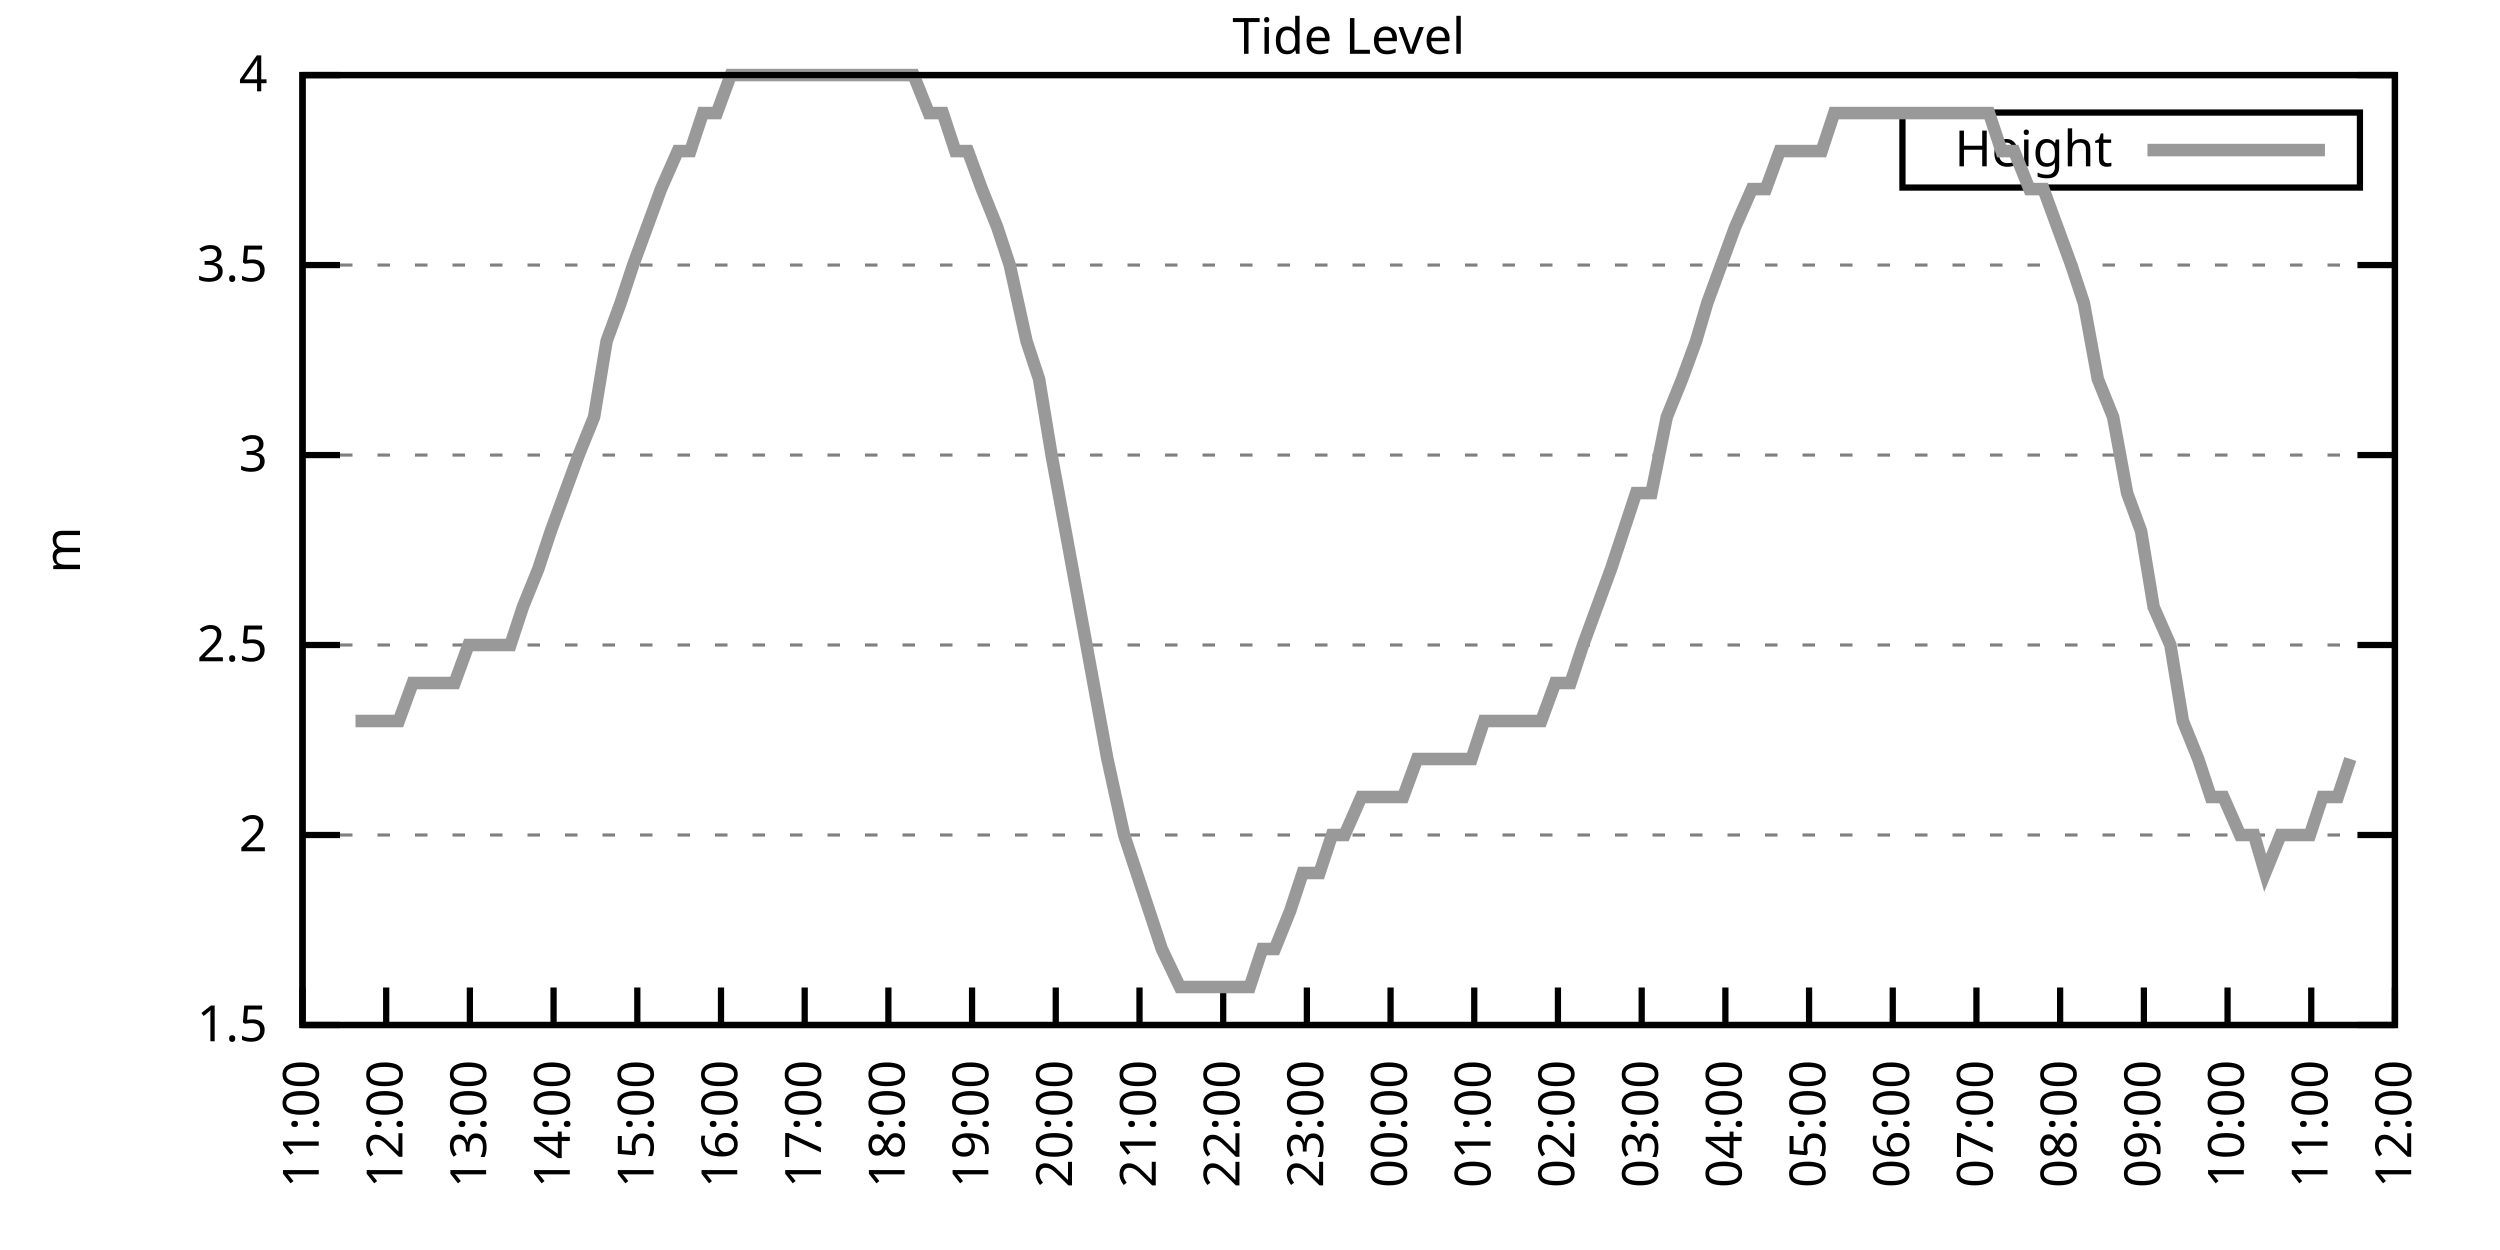
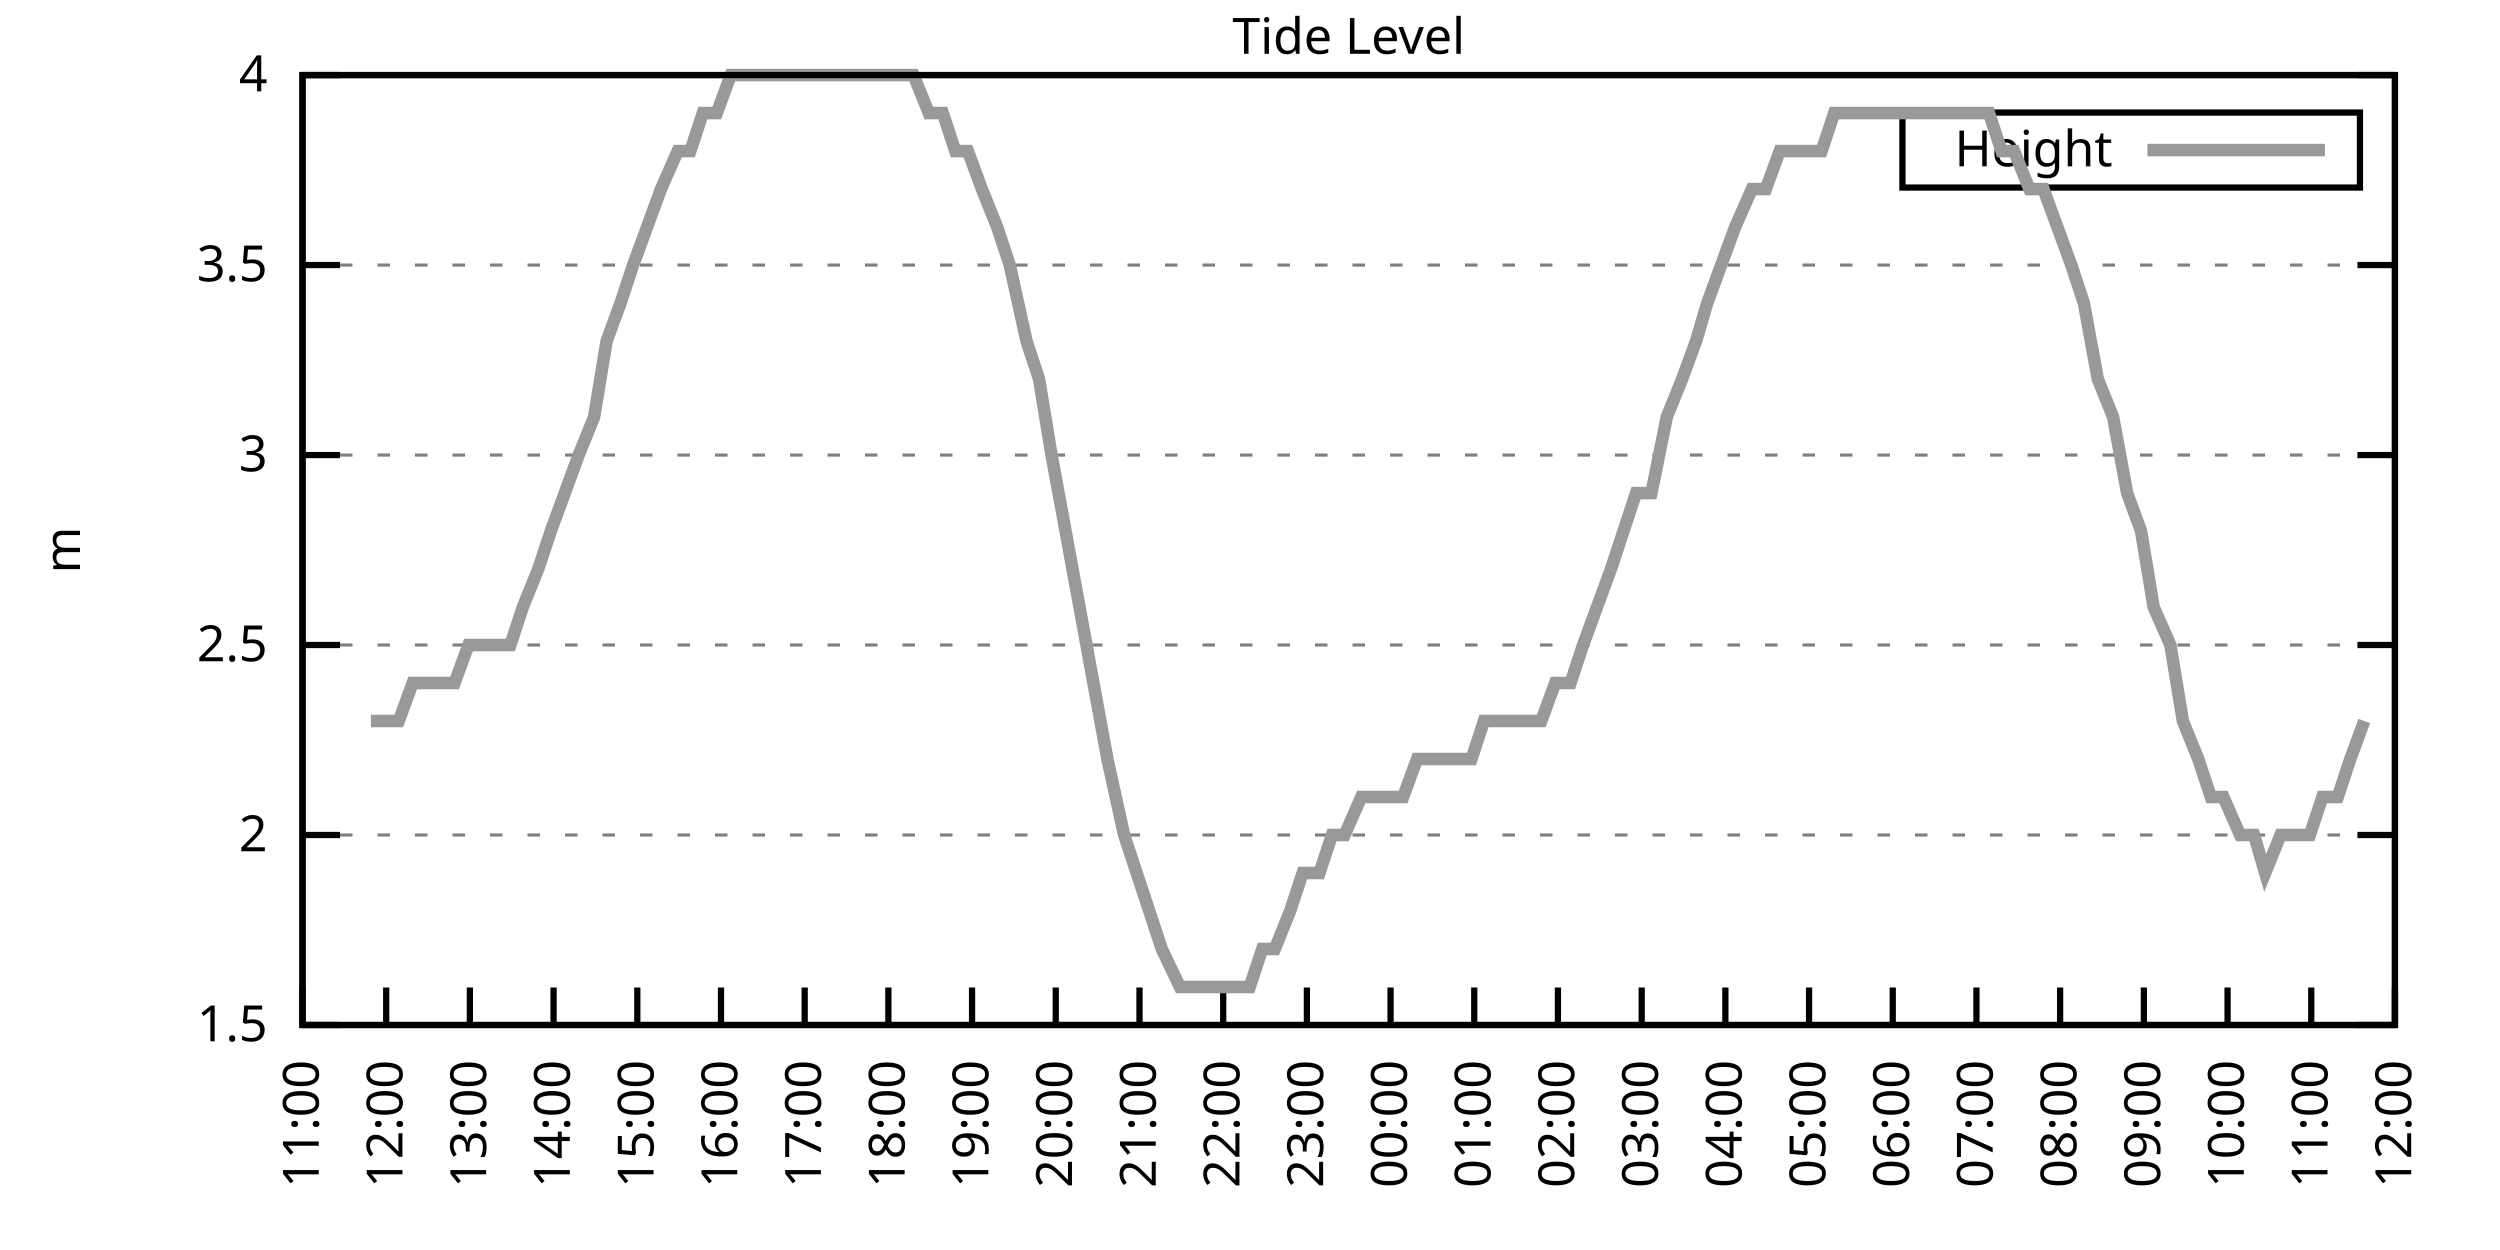
<svg xmlns="http://www.w3.org/2000/svg" xmlns:xlink="http://www.w3.org/1999/xlink" width="400" height="200" viewBox="0 0 400 200">
  <g id="gnuplot_canvas">
    <rect x="0" y="0" width="400" height="200" fill="none" />
    <defs>
      <circle id="gpDot" r="0.5" stroke-width="0.5" stroke="currentColor" />
      <path id="gpPt0" stroke-width="0.333" stroke="currentColor" d="M-1,0 h2 M0,-1 v2" />
      <path id="gpPt1" stroke-width="0.333" stroke="currentColor" d="M-1,-1 L1,1 M1,-1 L-1,1" />
      <path id="gpPt2" stroke-width="0.333" stroke="currentColor" d="M-1,0 L1,0 M0,-1 L0,1 M-1,-1 L1,1 M-1,1 L1,-1" />
      <rect id="gpPt3" stroke-width="0.333" stroke="currentColor" x="-1" y="-1" width="2" height="2" />
      <rect id="gpPt4" stroke-width="0.333" stroke="currentColor" fill="currentColor" x="-1" y="-1" width="2" height="2" />
      <circle id="gpPt5" stroke-width="0.333" stroke="currentColor" cx="0" cy="0" r="1" />
      <use xlink:href="#gpPt5" id="gpPt6" fill="currentColor" stroke="none" />
      <path id="gpPt7" stroke-width="0.333" stroke="currentColor" d="M0,-1.33 L-1.33,0.67 L1.33,0.67 z" />
      <use xlink:href="#gpPt7" id="gpPt8" fill="currentColor" stroke="none" />
      <use xlink:href="#gpPt7" id="gpPt9" stroke="currentColor" transform="rotate(180)" />
      <use xlink:href="#gpPt9" id="gpPt10" fill="currentColor" stroke="none" />
      <use xlink:href="#gpPt3" id="gpPt11" stroke="currentColor" transform="rotate(45)" />
      <use xlink:href="#gpPt11" id="gpPt12" fill="currentColor" stroke="none" />
      <path id="gpPt13" stroke-width="0.333" stroke="currentColor" d="M0,1.330 L1.265,0.411 L0.782,-1.067 L-0.782,-1.076 L-1.265,0.411 z" />
      <use xlink:href="#gpPt13" id="gpPt14" fill="currentColor" stroke="none" />
      <filter id="textbox" filterUnits="objectBoundingBox" x="0" y="0" height="1" width="1">
        <feFlood flood-color="white" flood-opacity="1" result="bgnd" />
        <feComposite in="SourceGraphic" in2="bgnd" operator="atop" />
      </filter>
      <filter id="greybox" filterUnits="objectBoundingBox" x="0" y="0" height="1" width="1">
        <feFlood flood-color="lightgrey" flood-opacity="1" result="grey" />
        <feComposite in="SourceGraphic" in2="grey" operator="atop" />
      </filter>
    </defs>
    <g fill="none" color="white" stroke="currentColor" stroke-width="1.00" stroke-linecap="butt" stroke-linejoin="miter">
</g>
    <g fill="none" color="black" stroke="currentColor" stroke-width="1.00" stroke-linecap="butt" stroke-linejoin="miter">
      <g stroke="none" shape-rendering="crispEdges">
        <polygon fill="rgb(255, 255, 255)" points="48.40,164.00 383.18,164.00 383.18,12.02 48.40,12.02 " />
      </g>
    </g>
    <g fill="none" color="black" stroke="currentColor" stroke-width="1.00" stroke-linecap="butt" stroke-linejoin="miter">
</g>
    <g fill="none" color="black" stroke="black" stroke-width="0.50" stroke-linecap="butt" stroke-linejoin="miter">
</g>
    <g fill="none" color="gray" stroke="currentColor" stroke-width="0.50" stroke-linecap="butt" stroke-linejoin="miter">
      <path stroke="gray" stroke-dasharray="2,4" class="gridline" d="M48.40,164.00 L383.19,164.00  " />
    </g>
    <g fill="none" color="gray" stroke="gray" stroke-width="1.00" stroke-linecap="butt" stroke-linejoin="miter">
</g>
    <g fill="none" color="black" stroke="currentColor" stroke-width="1.00" stroke-linecap="butt" stroke-linejoin="miter">
      <path stroke="black" d="M48.40,164.00 L54.40,164.00 M383.19,164.00 L377.19,164.00  " />
      <g transform="translate(42.80,166.60)" stroke="none" fill="black" font-family="Sans" font-size="8.00" text-anchor="end">
        <text>
          <tspan font-family="Sans"> 1.5</tspan>
        </text>
      </g>
    </g>
    <g fill="none" color="black" stroke="currentColor" stroke-width="1.00" stroke-linecap="butt" stroke-linejoin="miter">
</g>
    <g fill="none" color="black" stroke="black" stroke-width="0.50" stroke-linecap="butt" stroke-linejoin="miter">
</g>
    <g fill="none" color="gray" stroke="currentColor" stroke-width="0.50" stroke-linecap="butt" stroke-linejoin="miter">
      <path stroke="gray" stroke-dasharray="2,4" class="gridline" d="M48.40,133.60 L383.19,133.60  " />
    </g>
    <g fill="none" color="gray" stroke="gray" stroke-width="1.00" stroke-linecap="butt" stroke-linejoin="miter">
</g>
    <g fill="none" color="black" stroke="currentColor" stroke-width="1.00" stroke-linecap="butt" stroke-linejoin="miter">
      <path stroke="black" d="M48.40,133.60 L54.40,133.60 M383.19,133.60 L377.19,133.60  " />
      <g transform="translate(42.80,136.20)" stroke="none" fill="black" font-family="Sans" font-size="8.00" text-anchor="end">
        <text>
          <tspan font-family="Sans"> 2</tspan>
        </text>
      </g>
    </g>
    <g fill="none" color="black" stroke="currentColor" stroke-width="1.00" stroke-linecap="butt" stroke-linejoin="miter">
</g>
    <g fill="none" color="black" stroke="black" stroke-width="0.50" stroke-linecap="butt" stroke-linejoin="miter">
</g>
    <g fill="none" color="gray" stroke="currentColor" stroke-width="0.50" stroke-linecap="butt" stroke-linejoin="miter">
      <path stroke="gray" stroke-dasharray="2,4" class="gridline" d="M48.40,103.20 L383.19,103.20  " />
    </g>
    <g fill="none" color="gray" stroke="gray" stroke-width="1.00" stroke-linecap="butt" stroke-linejoin="miter">
</g>
    <g fill="none" color="black" stroke="currentColor" stroke-width="1.00" stroke-linecap="butt" stroke-linejoin="miter">
      <path stroke="black" d="M48.40,103.20 L54.40,103.20 M383.19,103.20 L377.19,103.20  " />
      <g transform="translate(42.80,105.80)" stroke="none" fill="black" font-family="Sans" font-size="8.00" text-anchor="end">
        <text>
          <tspan font-family="Sans"> 2.5</tspan>
        </text>
      </g>
    </g>
    <g fill="none" color="black" stroke="currentColor" stroke-width="1.00" stroke-linecap="butt" stroke-linejoin="miter">
</g>
    <g fill="none" color="black" stroke="black" stroke-width="0.50" stroke-linecap="butt" stroke-linejoin="miter">
</g>
    <g fill="none" color="gray" stroke="currentColor" stroke-width="0.50" stroke-linecap="butt" stroke-linejoin="miter">
      <path stroke="gray" stroke-dasharray="2,4" class="gridline" d="M48.40,72.81 L383.19,72.81  " />
    </g>
    <g fill="none" color="gray" stroke="gray" stroke-width="1.00" stroke-linecap="butt" stroke-linejoin="miter">
</g>
    <g fill="none" color="black" stroke="currentColor" stroke-width="1.00" stroke-linecap="butt" stroke-linejoin="miter">
      <path stroke="black" d="M48.40,72.81 L54.40,72.81 M383.19,72.81 L377.19,72.81  " />
      <g transform="translate(42.80,75.41)" stroke="none" fill="black" font-family="Sans" font-size="8.00" text-anchor="end">
        <text>
          <tspan font-family="Sans"> 3</tspan>
        </text>
      </g>
    </g>
    <g fill="none" color="black" stroke="currentColor" stroke-width="1.00" stroke-linecap="butt" stroke-linejoin="miter">
</g>
    <g fill="none" color="black" stroke="black" stroke-width="0.50" stroke-linecap="butt" stroke-linejoin="miter">
</g>
    <g fill="none" color="gray" stroke="currentColor" stroke-width="0.50" stroke-linecap="butt" stroke-linejoin="miter">
      <path stroke="gray" stroke-dasharray="2,4" class="gridline" d="M48.40,42.41 L383.19,42.41  " />
    </g>
    <g fill="none" color="gray" stroke="gray" stroke-width="1.00" stroke-linecap="butt" stroke-linejoin="miter">
</g>
    <g fill="none" color="black" stroke="currentColor" stroke-width="1.00" stroke-linecap="butt" stroke-linejoin="miter">
      <path stroke="black" d="M48.40,42.41 L54.40,42.41 M383.19,42.41 L377.19,42.41  " />
      <g transform="translate(42.80,45.01)" stroke="none" fill="black" font-family="Sans" font-size="8.00" text-anchor="end">
        <text>
          <tspan font-family="Sans"> 3.5</tspan>
        </text>
      </g>
    </g>
    <g fill="none" color="black" stroke="currentColor" stroke-width="1.00" stroke-linecap="butt" stroke-linejoin="miter">
</g>
    <g fill="none" color="black" stroke="black" stroke-width="0.50" stroke-linecap="butt" stroke-linejoin="miter">
</g>
    <g fill="none" color="gray" stroke="currentColor" stroke-width="0.50" stroke-linecap="butt" stroke-linejoin="miter">
      <path stroke="gray" stroke-dasharray="2,4" class="gridline" d="M48.40,12.01 L383.19,12.01  " />
    </g>
    <g fill="none" color="gray" stroke="gray" stroke-width="1.00" stroke-linecap="butt" stroke-linejoin="miter">
</g>
    <g fill="none" color="black" stroke="currentColor" stroke-width="1.00" stroke-linecap="butt" stroke-linejoin="miter">
      <path stroke="black" d="M48.40,12.01 L54.40,12.01 M383.19,12.01 L377.19,12.01  " />
      <g transform="translate(42.80,14.61)" stroke="none" fill="black" font-family="Sans" font-size="8.00" text-anchor="end">
        <text>
          <tspan font-family="Sans"> 4</tspan>
        </text>
      </g>
    </g>
    <g fill="none" color="black" stroke="currentColor" stroke-width="1.00" stroke-linecap="butt" stroke-linejoin="miter">
      <path stroke="black" d="M48.40,164.00 L48.40,158.00  " />
      <g transform="translate(51.00,169.60) rotate(270.00)" stroke="none" fill="black" font-family="Sans" font-size="8.00" text-anchor="end">
        <text>
          <tspan font-family="Sans">11:00</tspan>
        </text>
      </g>
    </g>
    <g fill="none" color="black" stroke="currentColor" stroke-width="1.00" stroke-linecap="butt" stroke-linejoin="miter">
      <path stroke="black" d="M61.79,164.00 L61.79,158.00  " />
      <g transform="translate(64.39,169.60) rotate(270.00)" stroke="none" fill="black" font-family="Sans" font-size="8.00" text-anchor="end">
        <text>
          <tspan font-family="Sans">12:00</tspan>
        </text>
      </g>
    </g>
    <g fill="none" color="black" stroke="currentColor" stroke-width="1.00" stroke-linecap="butt" stroke-linejoin="miter">
      <path stroke="black" d="M75.18,164.00 L75.18,158.00  " />
      <g transform="translate(77.78,169.60) rotate(270.00)" stroke="none" fill="black" font-family="Sans" font-size="8.00" text-anchor="end">
        <text>
          <tspan font-family="Sans">13:00</tspan>
        </text>
      </g>
    </g>
    <g fill="none" color="black" stroke="currentColor" stroke-width="1.00" stroke-linecap="butt" stroke-linejoin="miter">
      <path stroke="black" d="M88.57,164.00 L88.57,158.00  " />
      <g transform="translate(91.17,169.60) rotate(270.00)" stroke="none" fill="black" font-family="Sans" font-size="8.00" text-anchor="end">
        <text>
          <tspan font-family="Sans">14:00</tspan>
        </text>
      </g>
    </g>
    <g fill="none" color="black" stroke="currentColor" stroke-width="1.00" stroke-linecap="butt" stroke-linejoin="miter">
      <path stroke="black" d="M101.97,164.00 L101.97,158.00  " />
      <g transform="translate(104.57,169.60) rotate(270.00)" stroke="none" fill="black" font-family="Sans" font-size="8.00" text-anchor="end">
        <text>
          <tspan font-family="Sans">15:00</tspan>
        </text>
      </g>
    </g>
    <g fill="none" color="black" stroke="currentColor" stroke-width="1.00" stroke-linecap="butt" stroke-linejoin="miter">
      <path stroke="black" d="M115.36,164.00 L115.36,158.00  " />
      <g transform="translate(117.96,169.60) rotate(270.00)" stroke="none" fill="black" font-family="Sans" font-size="8.00" text-anchor="end">
        <text>
          <tspan font-family="Sans">16:00</tspan>
        </text>
      </g>
    </g>
    <g fill="none" color="black" stroke="currentColor" stroke-width="1.00" stroke-linecap="butt" stroke-linejoin="miter">
      <path stroke="black" d="M128.75,164.00 L128.75,158.00  " />
      <g transform="translate(131.35,169.60) rotate(270.00)" stroke="none" fill="black" font-family="Sans" font-size="8.00" text-anchor="end">
        <text>
          <tspan font-family="Sans">17:00</tspan>
        </text>
      </g>
    </g>
    <g fill="none" color="black" stroke="currentColor" stroke-width="1.00" stroke-linecap="butt" stroke-linejoin="miter">
      <path stroke="black" d="M142.14,164.00 L142.14,158.00  " />
      <g transform="translate(144.74,169.60) rotate(270.00)" stroke="none" fill="black" font-family="Sans" font-size="8.00" text-anchor="end">
        <text>
          <tspan font-family="Sans">18:00</tspan>
        </text>
      </g>
    </g>
    <g fill="none" color="black" stroke="currentColor" stroke-width="1.00" stroke-linecap="butt" stroke-linejoin="miter">
      <path stroke="black" d="M155.53,164.00 L155.53,158.00  " />
      <g transform="translate(158.13,169.60) rotate(270.00)" stroke="none" fill="black" font-family="Sans" font-size="8.00" text-anchor="end">
        <text>
          <tspan font-family="Sans">19:00</tspan>
        </text>
      </g>
    </g>
    <g fill="none" color="black" stroke="currentColor" stroke-width="1.00" stroke-linecap="butt" stroke-linejoin="miter">
      <path stroke="black" d="M168.92,164.00 L168.92,158.00  " />
      <g transform="translate(171.52,169.60) rotate(270.00)" stroke="none" fill="black" font-family="Sans" font-size="8.00" text-anchor="end">
        <text>
          <tspan font-family="Sans">20:00</tspan>
        </text>
      </g>
    </g>
    <g fill="none" color="black" stroke="currentColor" stroke-width="1.00" stroke-linecap="butt" stroke-linejoin="miter">
      <path stroke="black" d="M182.32,164.00 L182.32,158.00  " />
      <g transform="translate(184.92,169.60) rotate(270.00)" stroke="none" fill="black" font-family="Sans" font-size="8.00" text-anchor="end">
        <text>
          <tspan font-family="Sans">21:00</tspan>
        </text>
      </g>
    </g>
    <g fill="none" color="black" stroke="currentColor" stroke-width="1.00" stroke-linecap="butt" stroke-linejoin="miter">
      <path stroke="black" d="M195.71,164.00 L195.71,158.00  " />
      <g transform="translate(198.31,169.60) rotate(270.00)" stroke="none" fill="black" font-family="Sans" font-size="8.00" text-anchor="end">
        <text>
          <tspan font-family="Sans">22:00</tspan>
        </text>
      </g>
    </g>
    <g fill="none" color="black" stroke="currentColor" stroke-width="1.00" stroke-linecap="butt" stroke-linejoin="miter">
      <path stroke="black" d="M209.10,164.00 L209.10,158.00  " />
      <g transform="translate(211.70,169.60) rotate(270.00)" stroke="none" fill="black" font-family="Sans" font-size="8.00" text-anchor="end">
        <text>
          <tspan font-family="Sans">23:00</tspan>
        </text>
      </g>
    </g>
    <g fill="none" color="black" stroke="currentColor" stroke-width="1.00" stroke-linecap="butt" stroke-linejoin="miter">
      <path stroke="black" d="M222.49,164.00 L222.49,158.00  " />
      <g transform="translate(225.09,169.60) rotate(270.00)" stroke="none" fill="black" font-family="Sans" font-size="8.00" text-anchor="end">
        <text>
          <tspan font-family="Sans">00:00</tspan>
        </text>
      </g>
    </g>
    <g fill="none" color="black" stroke="currentColor" stroke-width="1.00" stroke-linecap="butt" stroke-linejoin="miter">
      <path stroke="black" d="M235.88,164.00 L235.88,158.00  " />
      <g transform="translate(238.48,169.60) rotate(270.00)" stroke="none" fill="black" font-family="Sans" font-size="8.00" text-anchor="end">
        <text>
          <tspan font-family="Sans">01:00</tspan>
        </text>
      </g>
    </g>
    <g fill="none" color="black" stroke="currentColor" stroke-width="1.00" stroke-linecap="butt" stroke-linejoin="miter">
      <path stroke="black" d="M249.27,164.00 L249.27,158.00  " />
      <g transform="translate(251.87,169.60) rotate(270.00)" stroke="none" fill="black" font-family="Sans" font-size="8.00" text-anchor="end">
        <text>
          <tspan font-family="Sans">02:00</tspan>
        </text>
      </g>
    </g>
    <g fill="none" color="black" stroke="currentColor" stroke-width="1.00" stroke-linecap="butt" stroke-linejoin="miter">
      <path stroke="black" d="M262.67,164.00 L262.67,158.00  " />
      <g transform="translate(265.27,169.60) rotate(270.00)" stroke="none" fill="black" font-family="Sans" font-size="8.00" text-anchor="end">
        <text>
          <tspan font-family="Sans">03:00</tspan>
        </text>
      </g>
    </g>
    <g fill="none" color="black" stroke="currentColor" stroke-width="1.00" stroke-linecap="butt" stroke-linejoin="miter">
      <path stroke="black" d="M276.06,164.00 L276.06,158.00  " />
      <g transform="translate(278.66,169.60) rotate(270.00)" stroke="none" fill="black" font-family="Sans" font-size="8.00" text-anchor="end">
        <text>
          <tspan font-family="Sans">04:00</tspan>
        </text>
      </g>
    </g>
    <g fill="none" color="black" stroke="currentColor" stroke-width="1.00" stroke-linecap="butt" stroke-linejoin="miter">
      <path stroke="black" d="M289.45,164.00 L289.45,158.00  " />
      <g transform="translate(292.05,169.60) rotate(270.00)" stroke="none" fill="black" font-family="Sans" font-size="8.00" text-anchor="end">
        <text>
          <tspan font-family="Sans">05:00</tspan>
        </text>
      </g>
    </g>
    <g fill="none" color="black" stroke="currentColor" stroke-width="1.00" stroke-linecap="butt" stroke-linejoin="miter">
      <path stroke="black" d="M302.84,164.00 L302.84,158.00  " />
      <g transform="translate(305.44,169.60) rotate(270.00)" stroke="none" fill="black" font-family="Sans" font-size="8.00" text-anchor="end">
        <text>
          <tspan font-family="Sans">06:00</tspan>
        </text>
      </g>
    </g>
    <g fill="none" color="black" stroke="currentColor" stroke-width="1.00" stroke-linecap="butt" stroke-linejoin="miter">
      <path stroke="black" d="M316.23,164.00 L316.23,158.00  " />
      <g transform="translate(318.83,169.60) rotate(270.00)" stroke="none" fill="black" font-family="Sans" font-size="8.00" text-anchor="end">
        <text>
          <tspan font-family="Sans">07:00</tspan>
        </text>
      </g>
    </g>
    <g fill="none" color="black" stroke="currentColor" stroke-width="1.00" stroke-linecap="butt" stroke-linejoin="miter">
      <path stroke="black" d="M329.62,164.00 L329.62,158.00  " />
      <g transform="translate(332.22,169.60) rotate(270.00)" stroke="none" fill="black" font-family="Sans" font-size="8.00" text-anchor="end">
        <text>
          <tspan font-family="Sans">08:00</tspan>
        </text>
      </g>
    </g>
    <g fill="none" color="black" stroke="currentColor" stroke-width="1.00" stroke-linecap="butt" stroke-linejoin="miter">
      <path stroke="black" d="M343.02,164.00 L343.02,158.00  " />
      <g transform="translate(345.62,169.60) rotate(270.00)" stroke="none" fill="black" font-family="Sans" font-size="8.00" text-anchor="end">
        <text>
          <tspan font-family="Sans">09:00</tspan>
        </text>
      </g>
    </g>
    <g fill="none" color="black" stroke="currentColor" stroke-width="1.00" stroke-linecap="butt" stroke-linejoin="miter">
      <path stroke="black" d="M356.41,164.00 L356.41,158.00  " />
      <g transform="translate(359.01,169.60) rotate(270.00)" stroke="none" fill="black" font-family="Sans" font-size="8.00" text-anchor="end">
        <text>
          <tspan font-family="Sans">10:00</tspan>
        </text>
      </g>
    </g>
    <g fill="none" color="black" stroke="currentColor" stroke-width="1.00" stroke-linecap="butt" stroke-linejoin="miter">
      <path stroke="black" d="M369.80,164.00 L369.80,158.00  " />
      <g transform="translate(372.40,169.60) rotate(270.00)" stroke="none" fill="black" font-family="Sans" font-size="8.00" text-anchor="end">
        <text>
          <tspan font-family="Sans">11:00</tspan>
        </text>
      </g>
    </g>
    <g fill="none" color="black" stroke="currentColor" stroke-width="1.00" stroke-linecap="butt" stroke-linejoin="miter">
      <path stroke="black" d="M383.19,164.00 L383.19,158.00  " />
      <g transform="translate(385.79,169.60) rotate(270.00)" stroke="none" fill="black" font-family="Sans" font-size="8.00" text-anchor="end">
        <text>
          <tspan font-family="Sans">12:00</tspan>
        </text>
      </g>
    </g>
    <g fill="none" color="black" stroke="currentColor" stroke-width="1.00" stroke-linecap="butt" stroke-linejoin="miter">
</g>
    <g fill="none" color="black" stroke="currentColor" stroke-width="1.00" stroke-linecap="butt" stroke-linejoin="miter">
      <path stroke="black" d="M48.40,12.01 L48.40,164.00 L383.19,164.00 L383.19,12.01 L48.40,12.01 Z  " />
    </g>
    <g fill="none" color="black" stroke="currentColor" stroke-width="1.00" stroke-linecap="butt" stroke-linejoin="miter">
</g>
    <g fill="none" color="black" stroke="currentColor" stroke-width="1.00" stroke-linecap="butt" stroke-linejoin="miter">
      <path stroke="black" d="M304.39,30.01 L304.39,18.01 L377.59,18.01 L377.59,30.01 L304.39,30.01 Z  " />
    </g>
    <g id="Tide_level_plot_1">
      <g fill="none" color="white" stroke="black" stroke-width="2.00" stroke-linecap="butt" stroke-linejoin="miter">
</g>
      <g fill="none" color="black" stroke="currentColor" stroke-width="2.00" stroke-linecap="butt" stroke-linejoin="miter">
        <g transform="translate(337.99,26.61)" stroke="none" fill="black" font-family="Sans" font-size="8.00" text-anchor="end">
          <text>
            <tspan font-family="Sans">Height</tspan>
          </text>
        </g>
      </g>
      <g fill="none" color="black" stroke="currentColor" stroke-width="2.00" stroke-linecap="butt" stroke-linejoin="miter">
-         <path stroke="rgb(153, 153, 153)" d="M343.59,24.01 L371.99,24.01 M56.88,115.36 L59.34,115.36 L61.35,115.36 L63.80,115.36 L66.03,109.28 L68.04,109.28   L70.05,109.28 L72.73,109.28 L74.96,103.20 L77.19,103.20 L79.42,103.20 L81.66,103.20 L83.66,97.12 L86.12,91.04   L88.13,84.97 L90.36,78.89 L92.59,72.81 L95.05,66.73 L97.06,54.57 L99.29,48.49 L101.30,42.41 L103.53,36.33   L105.76,30.25 L108.44,24.17 L110.45,24.17 L112.46,18.09 L114.69,18.09 L116.92,12.01 L119.15,12.01 L121.83,12.01   L124.06,12.01 L126.29,12.01 L128.53,12.01 L130.76,12.01 L132.77,12.01 L135.22,12.01 L137.23,12.01 L139.46,12.01   L141.92,12.01 L143.93,12.01 L146.16,12.01 L148.61,18.09 L150.85,18.09 L152.85,24.17 L154.86,24.17 L157.10,30.25   L159.55,36.33 L161.56,42.41 L164.24,54.57 L166.25,60.65 L168.25,72.81 L170.49,84.97 L172.72,97.12 L174.95,109.28   L177.18,121.44 L179.86,133.60 L181.87,139.68 L183.88,145.76 L185.89,151.84 L188.79,157.92 L191.02,157.92 L193.25,157.92   L195.26,157.92 L197.72,157.92 L199.95,157.92 L201.96,151.84 L203.97,151.84 L206.42,145.76 L208.43,139.68 L211.11,139.68   L213.12,133.60 L215.13,133.60 L217.80,127.52 L219.81,127.52 L221.60,127.52 L224.50,127.52 L226.73,121.44 L228.74,121.44   L230.75,121.44 L233.43,121.44 L235.44,121.44 L237.44,115.36 L239.68,115.36 L242.13,115.36 L243.92,115.36 L246.60,115.36   L248.83,109.28 L251.28,109.28 L253.29,103.20 L255.52,97.12 L257.76,91.04 L261.77,78.89 L264.23,78.89 L266.68,66.73   L269.14,60.65 L271.37,54.57 L273.16,48.49 L275.39,42.41 L277.62,36.33 L280.30,30.25 L282.53,30.25 L284.76,24.17   L286.32,24.17 L289.00,24.17 L291.46,24.17 L293.47,18.09 L295.70,18.09 L298.15,18.09 L300.39,18.09 L302.17,18.09   L304.85,18.09 L306.86,18.09 L309.09,18.09 L311.54,18.09 L313.55,18.09 L315.56,18.09 L318.24,18.09 L320.25,24.17   L322.26,24.17 L324.71,30.25 L326.95,30.25 L329.18,36.33 L331.41,42.41 L333.42,48.49 L335.65,60.65 L338.10,66.73   L340.34,78.89 L342.57,84.97 L344.58,97.12 L347.26,103.20 L349.26,115.36 L351.72,121.44 L353.73,127.52 L355.74,127.52   L358.42,133.60 L360.65,133.60 L362.43,139.68 L364.89,133.60 L367.12,133.60 L369.58,133.60 L371.58,127.52 L374.04,127.52   L376.05,121.44  " />
+         <path stroke="rgb(153, 153, 153)" d="M343.59,24.01 L371.99,24.01 M59.34,115.36 L61.35,115.36 L63.80,115.36 L66.03,109.28 L68.04,109.28 L70.05,109.28   L72.73,109.28 L74.96,103.20 L77.19,103.20 L79.42,103.20 L81.66,103.20 L83.66,97.12 L86.12,91.04 L88.13,84.97   L90.36,78.89 L92.59,72.81 L95.05,66.73 L97.06,54.57 L99.29,48.49 L101.30,42.41 L103.53,36.33 L105.76,30.25   L108.44,24.17 L110.45,24.17 L112.46,18.09 L114.69,18.09 L116.92,12.01 L119.15,12.01 L121.83,12.01 L124.06,12.01   L126.29,12.01 L128.53,12.01 L130.76,12.01 L132.77,12.01 L135.22,12.01 L137.23,12.01 L139.46,12.01 L141.92,12.01   L143.93,12.01 L146.16,12.01 L148.61,18.09 L150.85,18.09 L152.85,24.17 L154.86,24.17 L157.10,30.25 L159.55,36.33   L161.56,42.41 L164.24,54.57 L166.25,60.65 L168.25,72.81 L170.49,84.97 L172.72,97.12 L174.95,109.28 L177.18,121.44   L179.86,133.60 L181.87,139.68 L183.88,145.76 L185.89,151.84 L188.79,157.92 L191.02,157.92 L193.25,157.92 L195.26,157.92   L197.72,157.92 L199.95,157.92 L201.96,151.84 L203.97,151.84 L206.42,145.76 L208.43,139.68 L211.11,139.68 L213.12,133.60   L215.13,133.60 L217.80,127.52 L219.81,127.52 L221.60,127.52 L224.50,127.52 L226.73,121.44 L228.74,121.44 L230.75,121.44   L233.43,121.44 L235.44,121.44 L237.44,115.36 L239.68,115.36 L242.13,115.36 L243.92,115.36 L246.60,115.36 L248.83,109.28   L251.28,109.28 L253.29,103.20 L255.52,97.12 L257.76,91.04 L261.77,78.89 L264.23,78.89 L266.68,66.73 L269.14,60.65   L271.37,54.57 L273.16,48.49 L275.39,42.41 L277.62,36.33 L280.30,30.25 L282.53,30.25 L284.76,24.17 L286.32,24.17   L289.00,24.17 L291.46,24.17 L293.47,18.09 L295.70,18.09 L298.15,18.09 L300.39,18.09 L302.17,18.09 L304.85,18.09   L306.86,18.09 L309.09,18.09 L311.54,18.09 L313.55,18.09 L315.56,18.09 L318.24,18.09 L320.25,24.17 L322.26,24.17   L324.71,30.25 L326.95,30.25 L329.18,36.33 L331.41,42.41 L333.42,48.49 L335.65,60.65 L338.10,66.73 L340.34,78.89   L342.57,84.97 L344.58,97.12 L347.26,103.20 L349.26,115.36 L351.72,121.44 L353.73,127.52 L355.74,127.52 L358.42,133.60   L360.65,133.60 L362.43,139.68 L364.89,133.60 L367.12,133.60 L369.58,133.60 L371.58,127.52 L374.04,127.52 L376.05,121.44   L378.28,115.36  " />
      </g>
    </g>
    <g fill="none" color="black" stroke="currentColor" stroke-width="2.00" stroke-linecap="butt" stroke-linejoin="miter">
</g>
    <g fill="none" color="black" stroke="black" stroke-width="1.00" stroke-linecap="butt" stroke-linejoin="miter">
</g>
    <g fill="none" color="black" stroke="currentColor" stroke-width="1.00" stroke-linecap="butt" stroke-linejoin="miter">
      <path stroke="black" d="M48.40,12.01 L48.40,164.00 L383.19,164.00 L383.19,12.01 L48.40,12.01 Z  " />
      <g transform="translate(12.80,88.01) rotate(270.00)" stroke="none" fill="black" font-family="Sans" font-size="8.00" text-anchor="middle">
        <text>
          <tspan font-family="Sans">m</tspan>
        </text>
      </g>
    </g>
    <g fill="none" color="black" stroke="currentColor" stroke-width="1.00" stroke-linecap="butt" stroke-linejoin="miter">
</g>
    <g fill="none" color="black" stroke="currentColor" stroke-width="1.00" stroke-linecap="butt" stroke-linejoin="miter">
      <g transform="translate(215.79,8.61)" stroke="none" fill="black" font-family="Sans" font-size="8.00" text-anchor="middle">
        <text>
          <tspan font-family="Sans">Tide Level</tspan>
        </text>
      </g>
    </g>
    <g fill="none" color="black" stroke="currentColor" stroke-width="1.00" stroke-linecap="butt" stroke-linejoin="miter">
</g>
  </g>
</svg>
